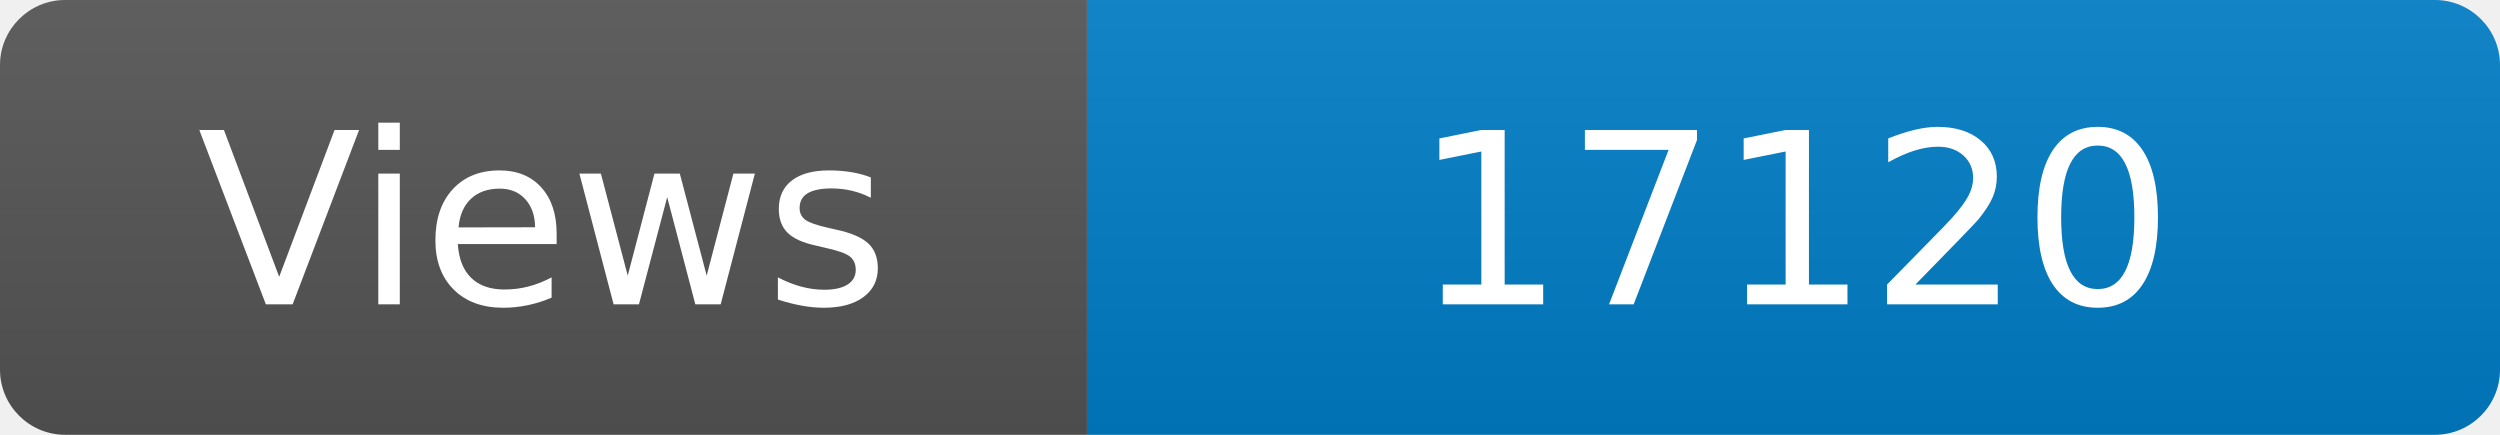
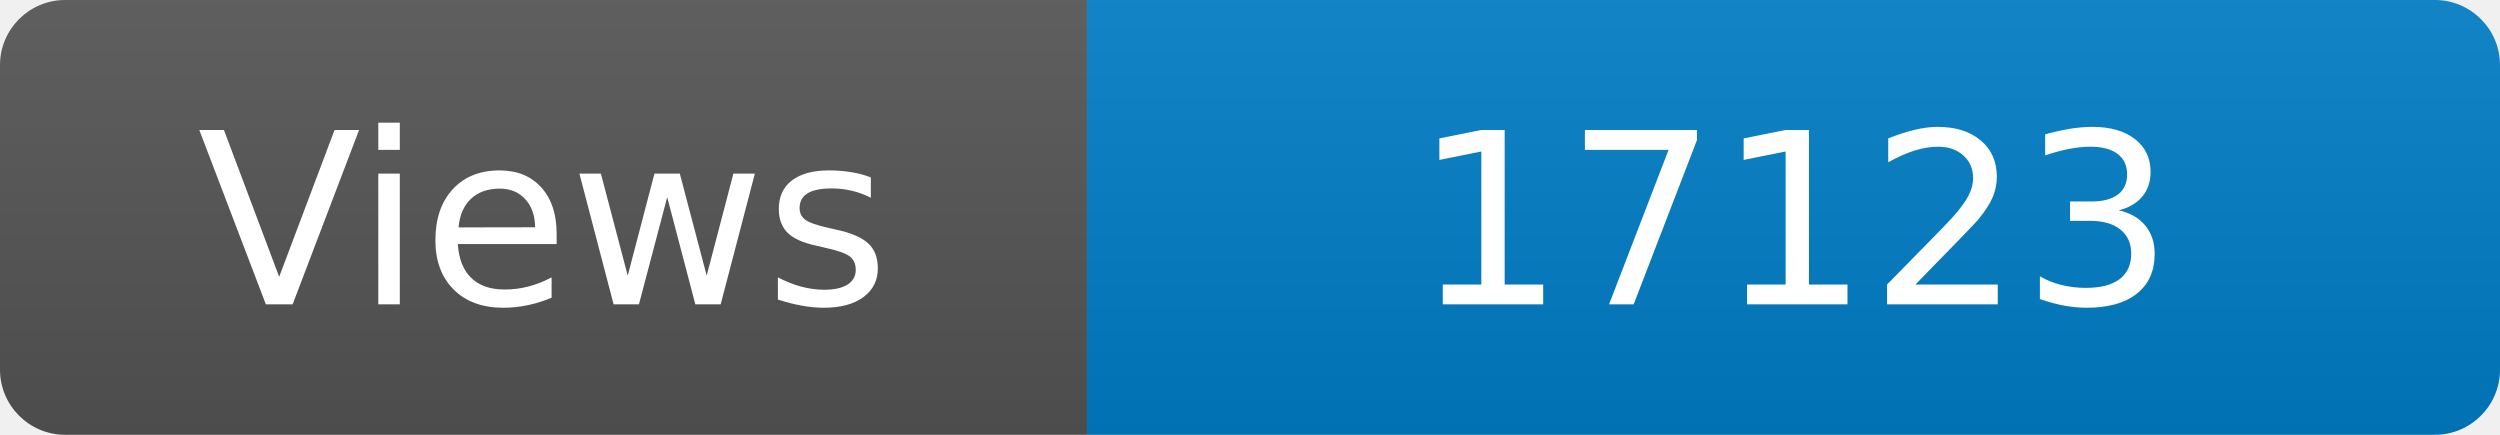
<svg xmlns="http://www.w3.org/2000/svg" width="115" height="20" role="img" aria-label="Maintained?: yes">
  <linearGradient id="s" x2="0" y2="100%">
    <stop offset="0" stop-color="#bbb" stop-opacity=".1" />
    <stop offset="1" stop-opacity=".1" />
  </linearGradient>
  <clipPath id="r">
    <rect width="115" height="20" rx="3" fill="#fff" />
  </clipPath>
  <g clip-path="url(#r)">
    <rect width="50" height="20" fill="#555" />
    <rect x="50" width="160" height="20" fill="#007ec6" />
    <rect width="115" height="20" fill="url(#s)" />
  </g>
  <g fill="#fff" text-anchor="middle" font-family="Verdana,Geneva,DejaVu Sans,sans-serif" font-size="110">
    <text x="250" y="140" transform="scale(.1)" fill="#fff">Views</text>
-     <text x="825" y="140" transform="scale(.1)" fill="#fff">17120</text>
+     <text x="825" y="140" transform="scale(.1)" fill="#fff">17123</text>
  </g>
</svg>
